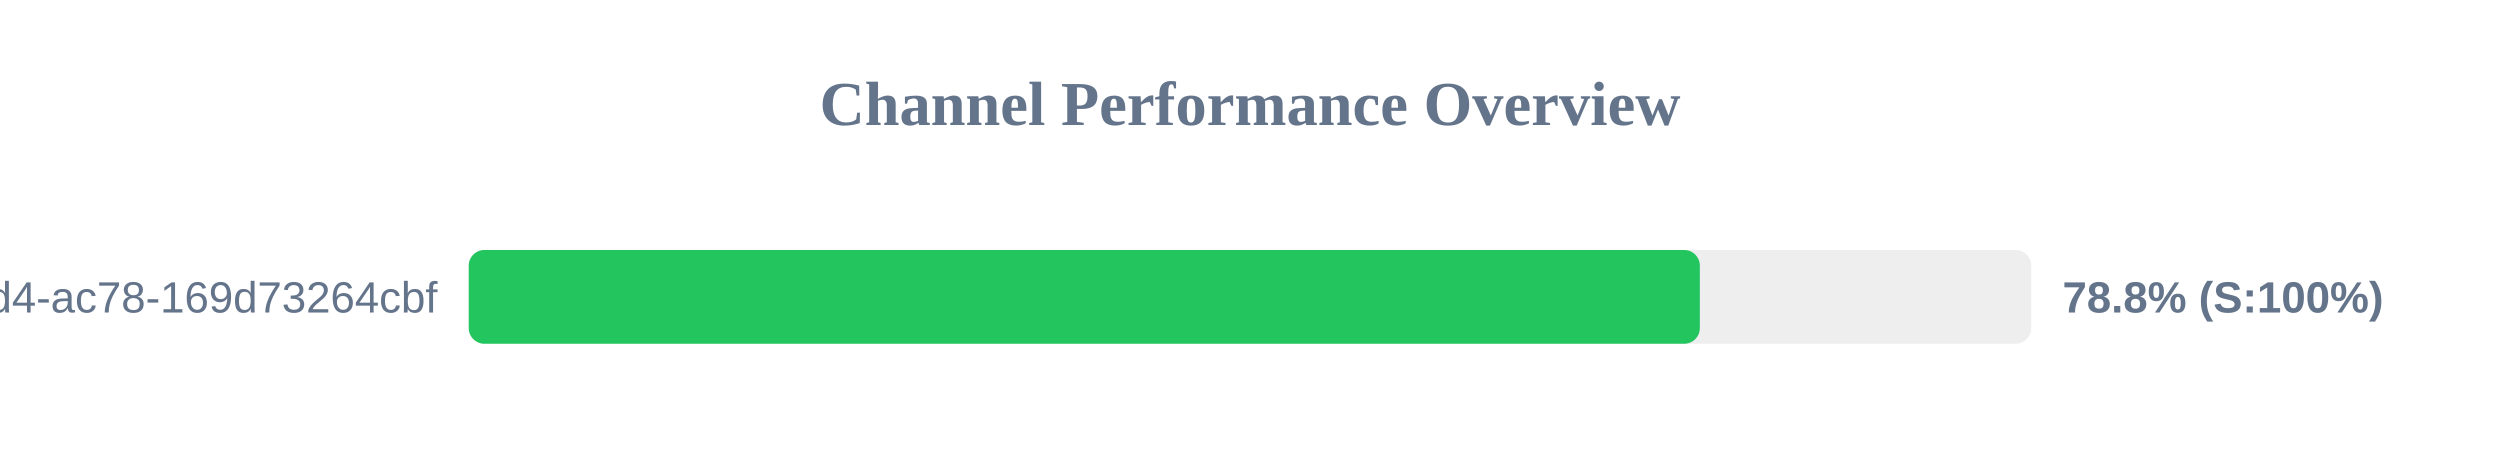
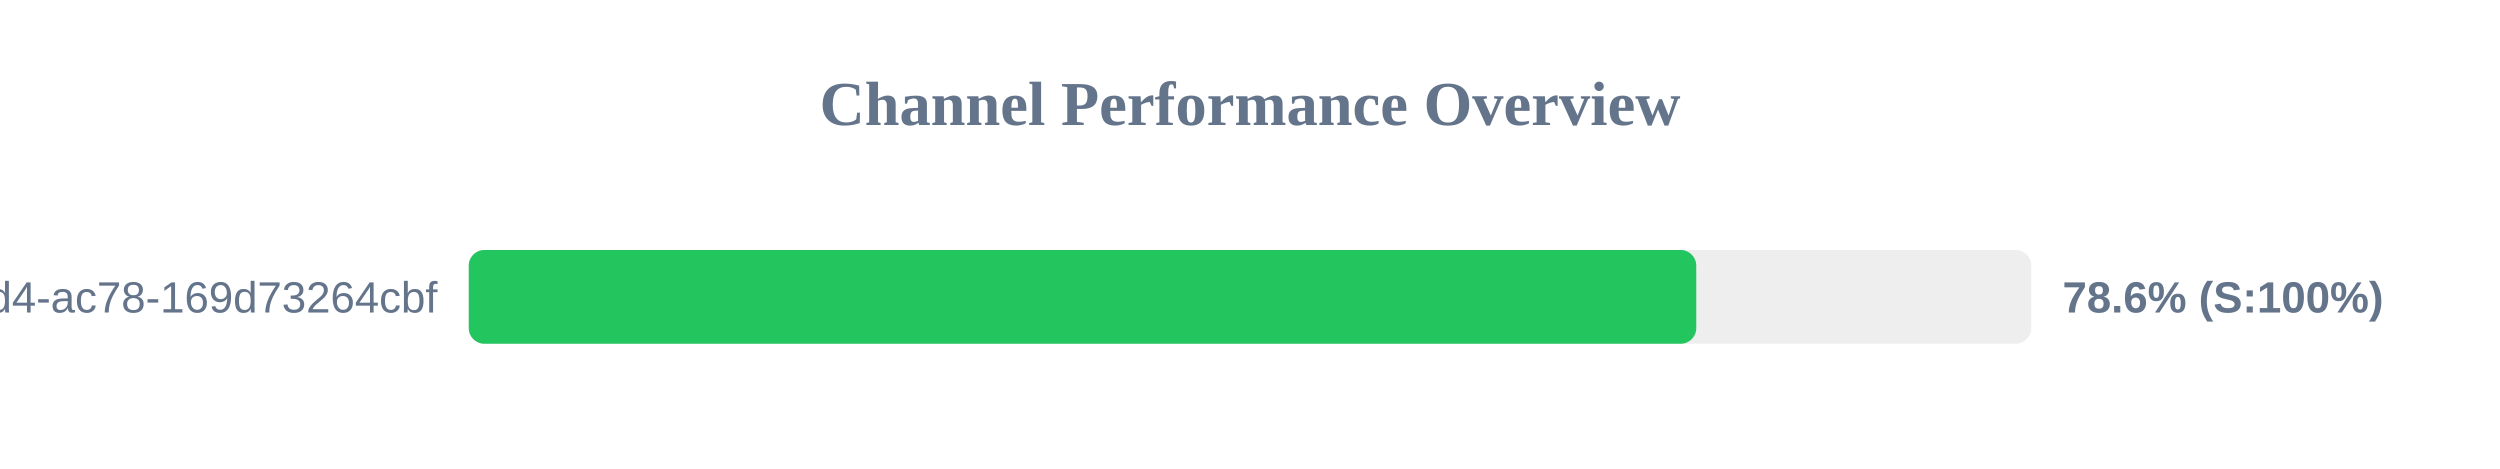
<svg xmlns="http://www.w3.org/2000/svg" width="800" height="150" version="1.1">
  <style>
        .row { font: 14px Arial; fill: #64748b; }
        .score { font: bold 14px Arial; fill: #64748b; }
    </style>
  <text x="400" y="40" text-anchor="middle" font-size="20px" font-weight="bold" fill="#64748b">Channel Performance Overview</text>
  <rect x="150" y="80" width="500" height="30" fill="#eee" rx="5" />
-   <rect x="150" y="80" width="393.95" height="30" fill="#22c55e" rx="5" />
+   <rect x="150" y="80" width="392.8" height="30" fill="#22c55e" rx="5" />
  <text x="140" y="100" text-anchor="end" class="row">?uuid=48c2c901-72e6-46d4-ac78-169d73264cbf</text>
-   <text x="660" y="100" text-anchor="start" class="score">78.8% (S:100%)</text>
+   <text x="660" y="100" text-anchor="start" class="score">78.6% (S:100%)</text>
</svg>
